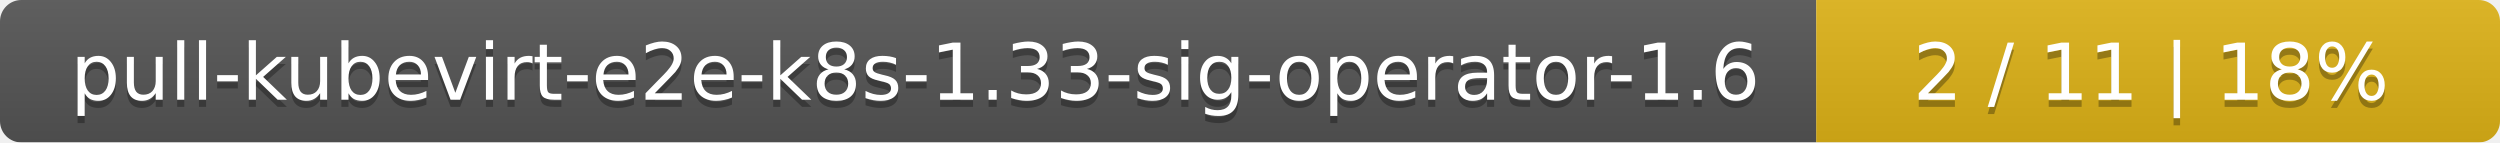
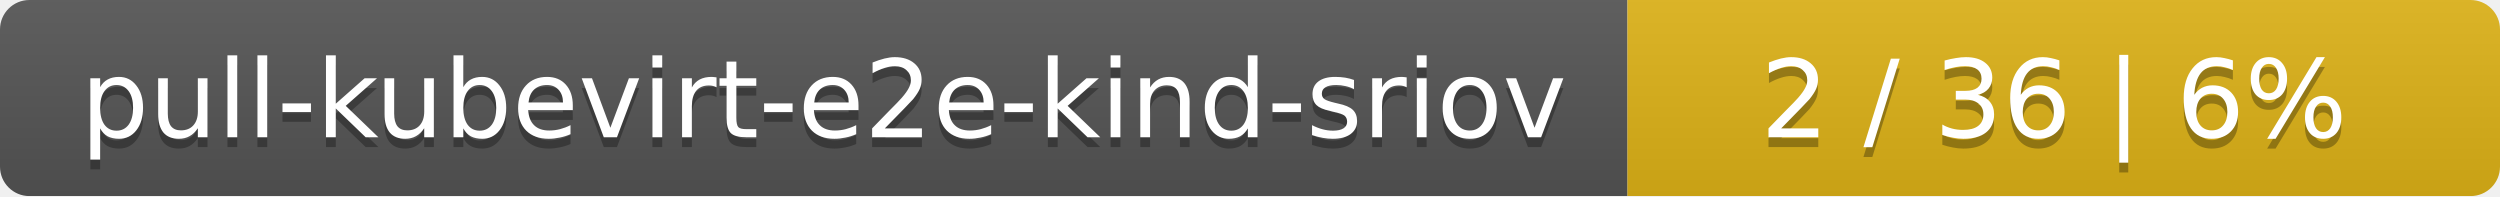
- <svg xmlns="http://www.w3.org/2000/svg" width="351" height="20">
+ <svg xmlns="http://www.w3.org/2000/svg" width="255" height="20">
  <linearGradient id="smooth" x2="0" y2="100%">
    <stop offset="0" stop-color="#bbb" stop-opacity=".1" />
    <stop offset="1" stop-opacity=".1" />
  </linearGradient>
  <mask id="round">
-     <rect width="351" height="20" rx="3" fill="#fff" />
+     <rect width="255" height="20" rx="3" fill="#fff" />
  </mask>
  <g mask="url(#round)">
-     <rect width="255" height="20" fill="#555" />
-     <rect x="255" width="96" height="20" fill="#dfb317" />
-     <rect width="351" height="20" fill="url(#smooth)" />
+     <rect width="166" height="20" fill="#555" />
+     <rect x="166" width="89" height="20" fill="#dfb317" />
+     <rect width="255" height="20" fill="url(#smooth)" />
  </g>
  <g fill="#fff" text-anchor="middle" font-family="DejaVu Sans,Verdana,Geneva,sans-serif" font-size="11">
-     <text x="128.5" y="15" fill="#010101" fill-opacity=".3">pull-kubevirt-e2e-k8s-1.33-sig-operator-1.6</text>
-     <text x="128.5" y="14">pull-kubevirt-e2e-k8s-1.33-sig-operator-1.6</text>
-     <text x="302" y="15" fill="#010101" fill-opacity=".3">2 / 11    |    18%</text>
-     <text x="302" y="14">2 / 11    |    18%</text>
+     <text x="84" y="15" fill="#010101" fill-opacity=".3">pull-kubevirt-e2e-kind-sriov</text>
+     <text x="84" y="14">pull-kubevirt-e2e-kind-sriov</text>
+     <text x="209.5" y="15" fill="#010101" fill-opacity=".3">2 / 36    |    6%</text>
+     <text x="209.5" y="14">2 / 36    |    6%</text>
  </g>
</svg>
